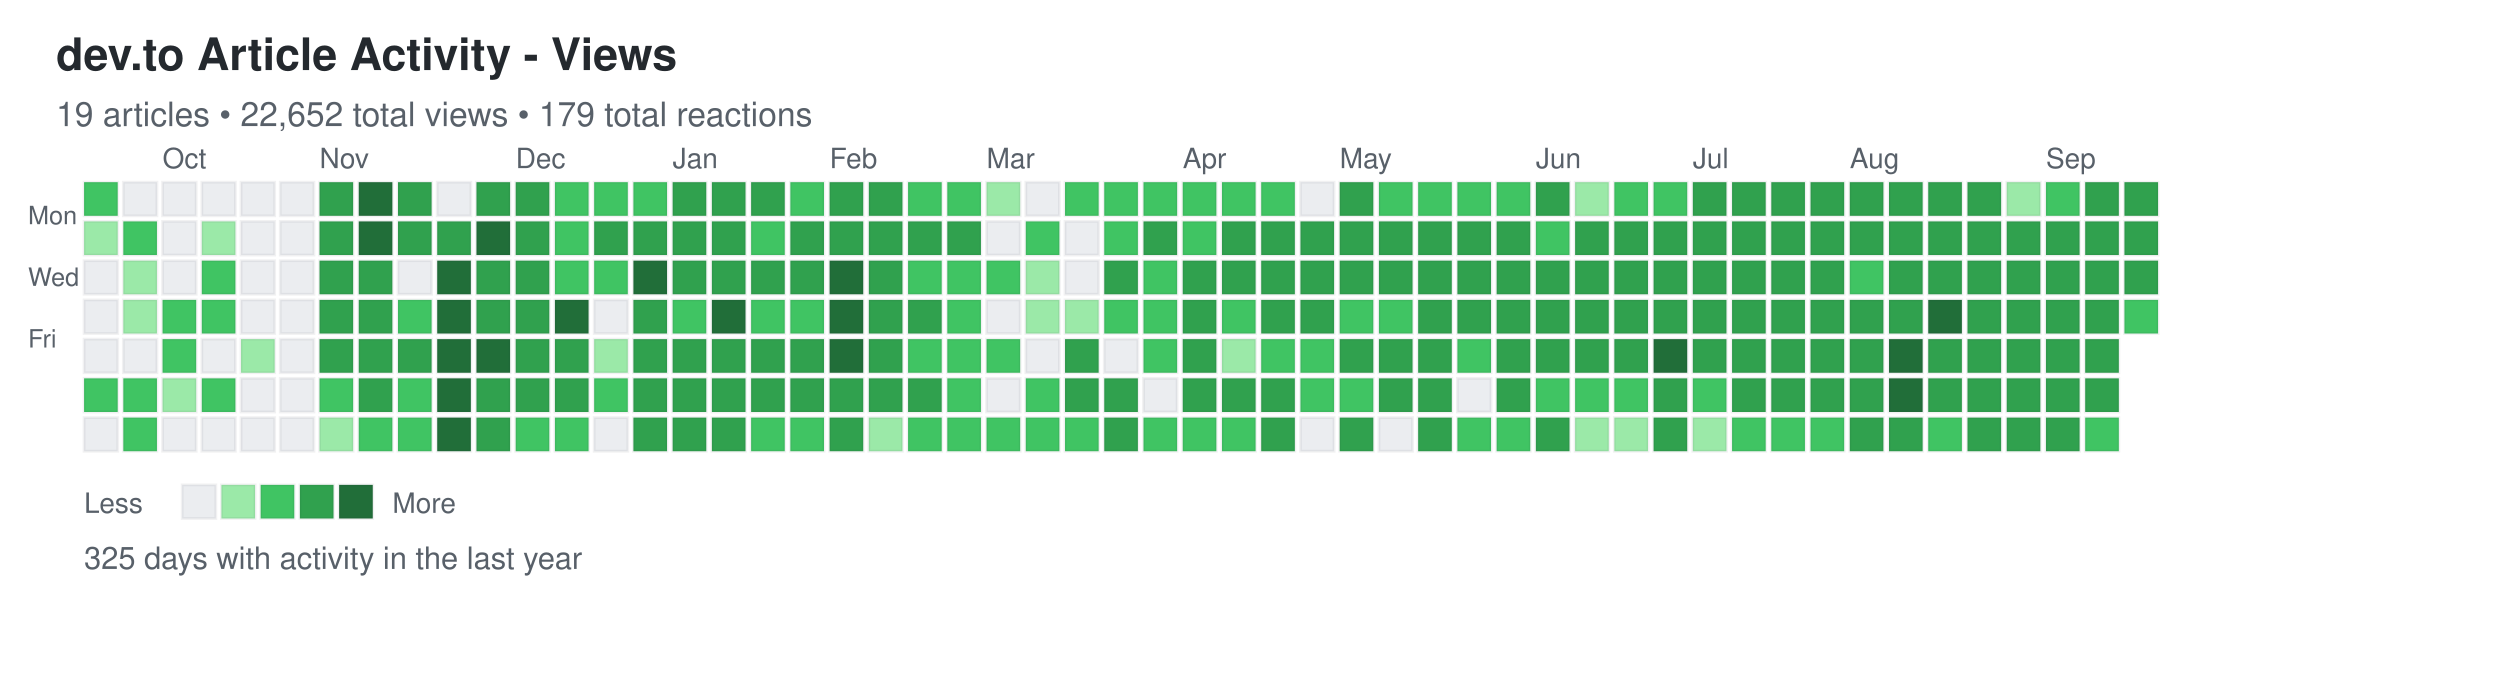
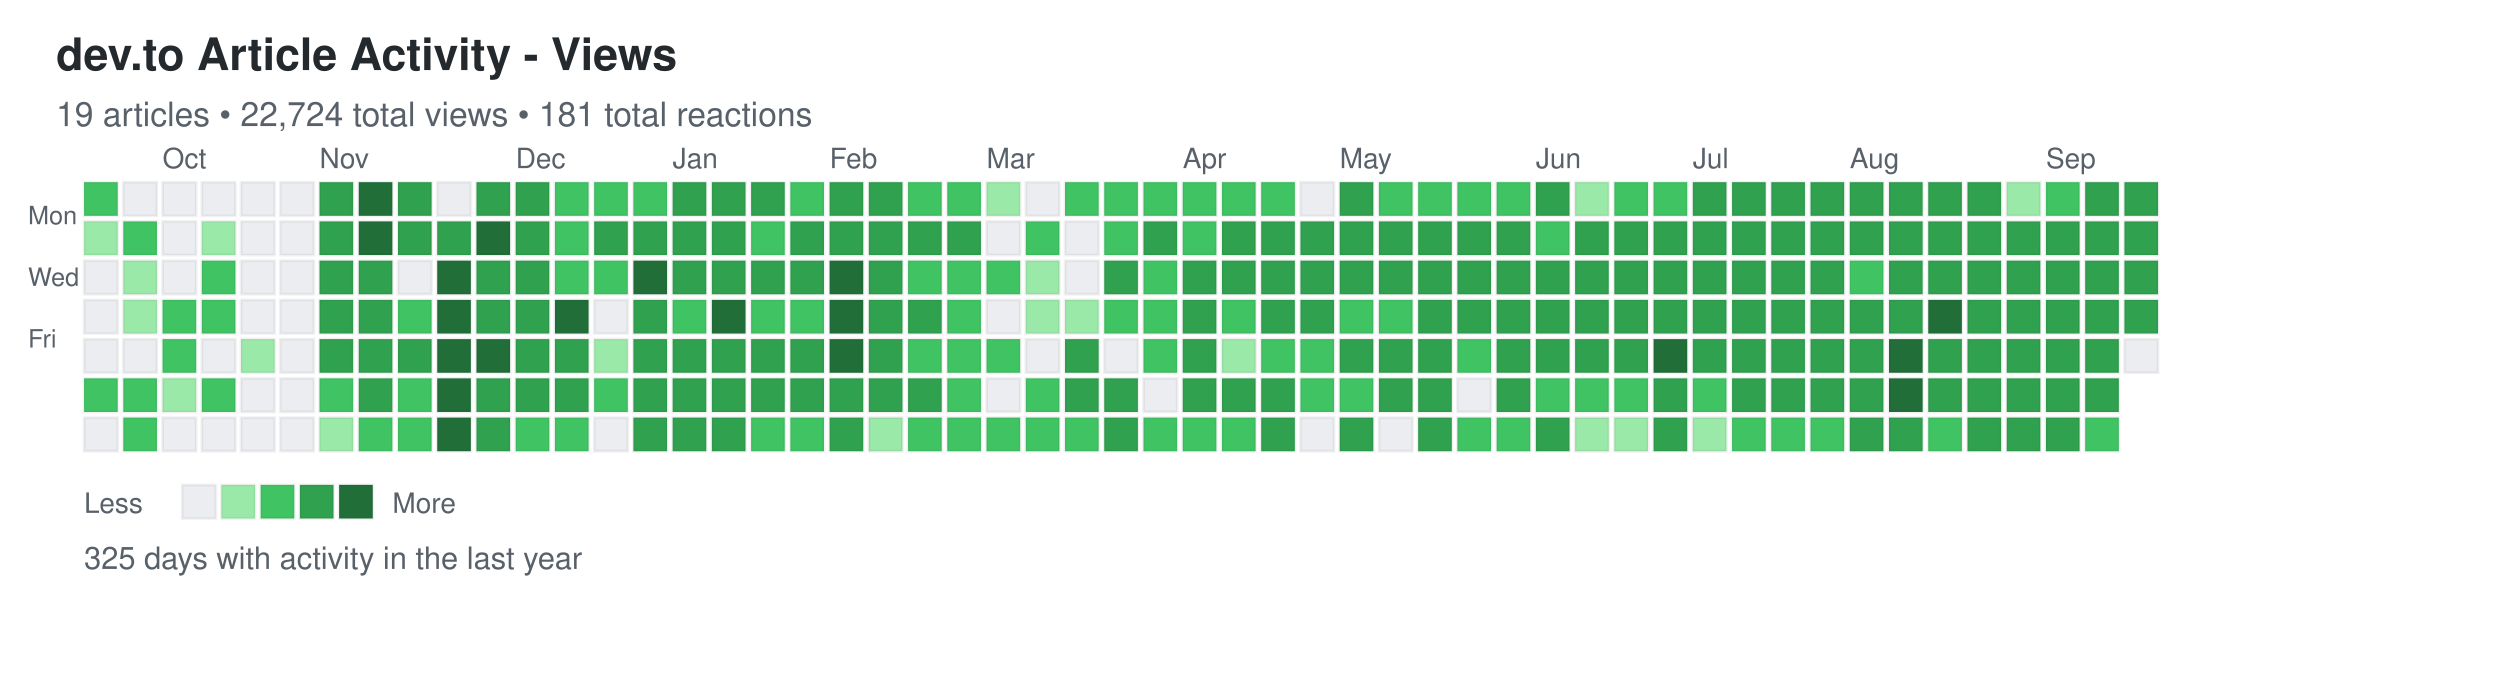
<svg xmlns="http://www.w3.org/2000/svg" width="892" height="248">
  <defs>
    <style>
.day { stroke: rgba(27,31,35,0.06); stroke-width: 1px; cursor: pointer; }
.day:hover { stroke: rgba(27,31,35,0.3); stroke-width: 2px; }
.month-label { font-family: -apple-system, BlinkMacSystemFont, "Segoe UI", Helvetica, Arial, sans-serif; font-size: 10px; fill: #586069; }
.day-label { font-family: -apple-system, BlinkMacSystemFont, "Segoe UI", Helvetica, Arial, sans-serif; font-size: 9px; fill: #586069; }
.title { font-family: -apple-system, BlinkMacSystemFont, "Segoe UI", Helvetica, Arial, sans-serif; font-size: 16px; font-weight: 600; fill: #24292e; }
.subtitle { font-family: -apple-system, BlinkMacSystemFont, "Segoe UI", Helvetica, Arial, sans-serif; font-size: 12px; fill: #586069; }
.stats { font-family: -apple-system, BlinkMacSystemFont, "Segoe UI", Helvetica, Arial, sans-serif; font-size: 11px; fill: #586069; }
.legend-text { font-family: -apple-system, BlinkMacSystemFont, "Segoe UI", Helvetica, Arial, sans-serif; font-size: 10px; fill: #586069; }
</style>
  </defs>
  <text x="20" y="25" class="title">dev.to Article Activity - Views</text>
-   <text x="20" y="45" class="subtitle">19 articles • 22,652 total views • 179 total reactions</text>
+   <text x="20" y="45" class="subtitle">19 articles • 22,724 total views • 181 total reactions</text>
  <text x="10" y="80" class="day-label">Mon</text>
  <text x="10" y="102" class="day-label">Wed</text>
  <text x="10" y="124" class="day-label">Fri</text>
  <rect x="30" y="65" width="12" height="12" fill="#40c463" class="day" data-date="2024-09-15" data-level="2" />
  <rect x="30" y="79" width="12" height="12" fill="#9be9a8" class="day" data-date="2024-09-16" data-level="1" />
  <rect x="30" y="93" width="12" height="12" fill="#ebedf0" class="day" data-date="2024-09-17" data-level="0" />
  <rect x="30" y="107" width="12" height="12" fill="#ebedf0" class="day" data-date="2024-09-18" data-level="0" />
  <rect x="30" y="121" width="12" height="12" fill="#ebedf0" class="day" data-date="2024-09-19" data-level="0" />
  <rect x="30" y="135" width="12" height="12" fill="#40c463" class="day" data-date="2024-09-20" data-level="2" />
  <rect x="30" y="149" width="12" height="12" fill="#ebedf0" class="day" data-date="2024-09-21" data-level="0" />
  <rect x="44" y="65" width="12" height="12" fill="#ebedf0" class="day" data-date="2024-09-22" data-level="0" />
  <rect x="44" y="79" width="12" height="12" fill="#40c463" class="day" data-date="2024-09-23" data-level="2" />
  <rect x="44" y="93" width="12" height="12" fill="#9be9a8" class="day" data-date="2024-09-24" data-level="1" />
  <rect x="44" y="107" width="12" height="12" fill="#9be9a8" class="day" data-date="2024-09-25" data-level="1" />
  <rect x="44" y="121" width="12" height="12" fill="#ebedf0" class="day" data-date="2024-09-26" data-level="0" />
  <rect x="44" y="135" width="12" height="12" fill="#40c463" class="day" data-date="2024-09-27" data-level="2" />
  <rect x="44" y="149" width="12" height="12" fill="#40c463" class="day" data-date="2024-09-28" data-level="2" />
  <rect x="58" y="65" width="12" height="12" fill="#ebedf0" class="day" data-date="2024-09-29" data-level="0" />
  <rect x="58" y="79" width="12" height="12" fill="#ebedf0" class="day" data-date="2024-09-30" data-level="0" />
  <rect x="58" y="93" width="12" height="12" fill="#ebedf0" class="day" data-date="2024-10-01" data-level="0" />
  <rect x="58" y="107" width="12" height="12" fill="#40c463" class="day" data-date="2024-10-02" data-level="2" />
  <rect x="58" y="121" width="12" height="12" fill="#40c463" class="day" data-date="2024-10-03" data-level="2" />
  <rect x="58" y="135" width="12" height="12" fill="#9be9a8" class="day" data-date="2024-10-04" data-level="1" />
  <rect x="58" y="149" width="12" height="12" fill="#ebedf0" class="day" data-date="2024-10-05" data-level="0" />
  <rect x="72" y="65" width="12" height="12" fill="#ebedf0" class="day" data-date="2024-10-06" data-level="0" />
  <rect x="72" y="79" width="12" height="12" fill="#9be9a8" class="day" data-date="2024-10-07" data-level="1" />
  <rect x="72" y="93" width="12" height="12" fill="#40c463" class="day" data-date="2024-10-08" data-level="2" />
  <rect x="72" y="107" width="12" height="12" fill="#40c463" class="day" data-date="2024-10-09" data-level="2" />
  <rect x="72" y="121" width="12" height="12" fill="#ebedf0" class="day" data-date="2024-10-10" data-level="0" />
  <rect x="72" y="135" width="12" height="12" fill="#40c463" class="day" data-date="2024-10-11" data-level="2" />
  <rect x="72" y="149" width="12" height="12" fill="#ebedf0" class="day" data-date="2024-10-12" data-level="0" />
  <rect x="86" y="65" width="12" height="12" fill="#ebedf0" class="day" data-date="2024-10-13" data-level="0" />
  <rect x="86" y="79" width="12" height="12" fill="#ebedf0" class="day" data-date="2024-10-14" data-level="0" />
  <rect x="86" y="93" width="12" height="12" fill="#ebedf0" class="day" data-date="2024-10-15" data-level="0" />
  <rect x="86" y="107" width="12" height="12" fill="#ebedf0" class="day" data-date="2024-10-16" data-level="0" />
  <rect x="86" y="121" width="12" height="12" fill="#9be9a8" class="day" data-date="2024-10-17" data-level="1" />
  <rect x="86" y="135" width="12" height="12" fill="#ebedf0" class="day" data-date="2024-10-18" data-level="0" />
  <rect x="86" y="149" width="12" height="12" fill="#ebedf0" class="day" data-date="2024-10-19" data-level="0" />
  <rect x="100" y="65" width="12" height="12" fill="#ebedf0" class="day" data-date="2024-10-20" data-level="0" />
  <rect x="100" y="79" width="12" height="12" fill="#ebedf0" class="day" data-date="2024-10-21" data-level="0" />
  <rect x="100" y="93" width="12" height="12" fill="#ebedf0" class="day" data-date="2024-10-22" data-level="0" />
  <rect x="100" y="107" width="12" height="12" fill="#ebedf0" class="day" data-date="2024-10-23" data-level="0" />
  <rect x="100" y="121" width="12" height="12" fill="#ebedf0" class="day" data-date="2024-10-24" data-level="0" />
  <rect x="100" y="135" width="12" height="12" fill="#ebedf0" class="day" data-date="2024-10-25" data-level="0" />
  <rect x="100" y="149" width="12" height="12" fill="#ebedf0" class="day" data-date="2024-10-26" data-level="0" />
  <rect x="114" y="65" width="12" height="12" fill="#30a14e" class="day" data-date="2024-10-27" data-level="3" />
  <rect x="114" y="79" width="12" height="12" fill="#30a14e" class="day" data-date="2024-10-28" data-level="3" />
  <rect x="114" y="93" width="12" height="12" fill="#30a14e" class="day" data-date="2024-10-29" data-level="3" />
  <rect x="114" y="107" width="12" height="12" fill="#30a14e" class="day" data-date="2024-10-30" data-level="3" />
  <rect x="114" y="121" width="12" height="12" fill="#30a14e" class="day" data-date="2024-10-31" data-level="3" />
  <rect x="114" y="135" width="12" height="12" fill="#40c463" class="day" data-date="2024-11-01" data-level="2" />
  <rect x="114" y="149" width="12" height="12" fill="#9be9a8" class="day" data-date="2024-11-02" data-level="1" />
  <rect x="128" y="65" width="12" height="12" fill="#216e39" class="day" data-date="2024-11-03" data-level="4" />
  <rect x="128" y="79" width="12" height="12" fill="#216e39" class="day" data-date="2024-11-04" data-level="4" />
  <rect x="128" y="93" width="12" height="12" fill="#30a14e" class="day" data-date="2024-11-05" data-level="3" />
  <rect x="128" y="107" width="12" height="12" fill="#30a14e" class="day" data-date="2024-11-06" data-level="3" />
  <rect x="128" y="121" width="12" height="12" fill="#30a14e" class="day" data-date="2024-11-07" data-level="3" />
  <rect x="128" y="135" width="12" height="12" fill="#30a14e" class="day" data-date="2024-11-08" data-level="3" />
  <rect x="128" y="149" width="12" height="12" fill="#40c463" class="day" data-date="2024-11-09" data-level="2" />
  <rect x="142" y="65" width="12" height="12" fill="#30a14e" class="day" data-date="2024-11-10" data-level="3" />
  <rect x="142" y="79" width="12" height="12" fill="#30a14e" class="day" data-date="2024-11-11" data-level="3" />
  <rect x="142" y="93" width="12" height="12" fill="#ebedf0" class="day" data-date="2024-11-12" data-level="0" />
  <rect x="142" y="107" width="12" height="12" fill="#40c463" class="day" data-date="2024-11-13" data-level="2" />
  <rect x="142" y="121" width="12" height="12" fill="#30a14e" class="day" data-date="2024-11-14" data-level="3" />
  <rect x="142" y="135" width="12" height="12" fill="#40c463" class="day" data-date="2024-11-15" data-level="2" />
  <rect x="142" y="149" width="12" height="12" fill="#40c463" class="day" data-date="2024-11-16" data-level="2" />
  <rect x="156" y="65" width="12" height="12" fill="#ebedf0" class="day" data-date="2024-11-17" data-level="0" />
  <rect x="156" y="79" width="12" height="12" fill="#30a14e" class="day" data-date="2024-11-18" data-level="3" />
  <rect x="156" y="93" width="12" height="12" fill="#216e39" class="day" data-date="2024-11-19" data-level="4" />
  <rect x="156" y="107" width="12" height="12" fill="#216e39" class="day" data-date="2024-11-20" data-level="4" />
  <rect x="156" y="121" width="12" height="12" fill="#216e39" class="day" data-date="2024-11-21" data-level="4" />
  <rect x="156" y="135" width="12" height="12" fill="#216e39" class="day" data-date="2024-11-22" data-level="4" />
  <rect x="156" y="149" width="12" height="12" fill="#216e39" class="day" data-date="2024-11-23" data-level="4" />
  <rect x="170" y="65" width="12" height="12" fill="#30a14e" class="day" data-date="2024-11-24" data-level="3" />
  <rect x="170" y="79" width="12" height="12" fill="#216e39" class="day" data-date="2024-11-25" data-level="4" />
  <rect x="170" y="93" width="12" height="12" fill="#30a14e" class="day" data-date="2024-11-26" data-level="3" />
  <rect x="170" y="107" width="12" height="12" fill="#30a14e" class="day" data-date="2024-11-27" data-level="3" />
  <rect x="170" y="121" width="12" height="12" fill="#216e39" class="day" data-date="2024-11-28" data-level="4" />
  <rect x="170" y="135" width="12" height="12" fill="#30a14e" class="day" data-date="2024-11-29" data-level="3" />
  <rect x="170" y="149" width="12" height="12" fill="#30a14e" class="day" data-date="2024-11-30" data-level="3" />
  <rect x="184" y="65" width="12" height="12" fill="#30a14e" class="day" data-date="2024-12-01" data-level="3" />
  <rect x="184" y="79" width="12" height="12" fill="#30a14e" class="day" data-date="2024-12-02" data-level="3" />
  <rect x="184" y="93" width="12" height="12" fill="#30a14e" class="day" data-date="2024-12-03" data-level="3" />
  <rect x="184" y="107" width="12" height="12" fill="#30a14e" class="day" data-date="2024-12-04" data-level="3" />
  <rect x="184" y="121" width="12" height="12" fill="#30a14e" class="day" data-date="2024-12-05" data-level="3" />
  <rect x="184" y="135" width="12" height="12" fill="#30a14e" class="day" data-date="2024-12-06" data-level="3" />
  <rect x="184" y="149" width="12" height="12" fill="#40c463" class="day" data-date="2024-12-07" data-level="2" />
  <rect x="198" y="65" width="12" height="12" fill="#40c463" class="day" data-date="2024-12-08" data-level="2" />
  <rect x="198" y="79" width="12" height="12" fill="#40c463" class="day" data-date="2024-12-09" data-level="2" />
  <rect x="198" y="93" width="12" height="12" fill="#40c463" class="day" data-date="2024-12-10" data-level="2" />
  <rect x="198" y="107" width="12" height="12" fill="#216e39" class="day" data-date="2024-12-11" data-level="4" />
  <rect x="198" y="121" width="12" height="12" fill="#30a14e" class="day" data-date="2024-12-12" data-level="3" />
  <rect x="198" y="135" width="12" height="12" fill="#30a14e" class="day" data-date="2024-12-13" data-level="3" />
  <rect x="198" y="149" width="12" height="12" fill="#40c463" class="day" data-date="2024-12-14" data-level="2" />
  <rect x="212" y="65" width="12" height="12" fill="#40c463" class="day" data-date="2024-12-15" data-level="2" />
  <rect x="212" y="79" width="12" height="12" fill="#30a14e" class="day" data-date="2024-12-16" data-level="3" />
  <rect x="212" y="93" width="12" height="12" fill="#40c463" class="day" data-date="2024-12-17" data-level="2" />
  <rect x="212" y="107" width="12" height="12" fill="#ebedf0" class="day" data-date="2024-12-18" data-level="0" />
  <rect x="212" y="121" width="12" height="12" fill="#9be9a8" class="day" data-date="2024-12-19" data-level="1" />
  <rect x="212" y="135" width="12" height="12" fill="#40c463" class="day" data-date="2024-12-20" data-level="2" />
  <rect x="212" y="149" width="12" height="12" fill="#ebedf0" class="day" data-date="2024-12-21" data-level="0" />
  <rect x="226" y="65" width="12" height="12" fill="#40c463" class="day" data-date="2024-12-22" data-level="2" />
  <rect x="226" y="79" width="12" height="12" fill="#30a14e" class="day" data-date="2024-12-23" data-level="3" />
  <rect x="226" y="93" width="12" height="12" fill="#216e39" class="day" data-date="2024-12-24" data-level="4" />
  <rect x="226" y="107" width="12" height="12" fill="#30a14e" class="day" data-date="2024-12-25" data-level="3" />
  <rect x="226" y="121" width="12" height="12" fill="#30a14e" class="day" data-date="2024-12-26" data-level="3" />
  <rect x="226" y="135" width="12" height="12" fill="#30a14e" class="day" data-date="2024-12-27" data-level="3" />
  <rect x="226" y="149" width="12" height="12" fill="#30a14e" class="day" data-date="2024-12-28" data-level="3" />
  <rect x="240" y="65" width="12" height="12" fill="#30a14e" class="day" data-date="2024-12-29" data-level="3" />
  <rect x="240" y="79" width="12" height="12" fill="#30a14e" class="day" data-date="2024-12-30" data-level="3" />
  <rect x="240" y="93" width="12" height="12" fill="#30a14e" class="day" data-date="2024-12-31" data-level="3" />
  <rect x="240" y="107" width="12" height="12" fill="#40c463" class="day" data-date="2025-01-01" data-level="2" />
  <rect x="240" y="121" width="12" height="12" fill="#30a14e" class="day" data-date="2025-01-02" data-level="3" />
  <rect x="240" y="135" width="12" height="12" fill="#30a14e" class="day" data-date="2025-01-03" data-level="3" />
  <rect x="240" y="149" width="12" height="12" fill="#30a14e" class="day" data-date="2025-01-04" data-level="3" />
  <rect x="254" y="65" width="12" height="12" fill="#30a14e" class="day" data-date="2025-01-05" data-level="3" />
  <rect x="254" y="79" width="12" height="12" fill="#30a14e" class="day" data-date="2025-01-06" data-level="3" />
  <rect x="254" y="93" width="12" height="12" fill="#30a14e" class="day" data-date="2025-01-07" data-level="3" />
  <rect x="254" y="107" width="12" height="12" fill="#216e39" class="day" data-date="2025-01-08" data-level="4" />
  <rect x="254" y="121" width="12" height="12" fill="#30a14e" class="day" data-date="2025-01-09" data-level="3" />
  <rect x="254" y="135" width="12" height="12" fill="#30a14e" class="day" data-date="2025-01-10" data-level="3" />
  <rect x="254" y="149" width="12" height="12" fill="#30a14e" class="day" data-date="2025-01-11" data-level="3" />
  <rect x="268" y="65" width="12" height="12" fill="#30a14e" class="day" data-date="2025-01-12" data-level="3" />
  <rect x="268" y="79" width="12" height="12" fill="#40c463" class="day" data-date="2025-01-13" data-level="2" />
  <rect x="268" y="93" width="12" height="12" fill="#30a14e" class="day" data-date="2025-01-14" data-level="3" />
  <rect x="268" y="107" width="12" height="12" fill="#40c463" class="day" data-date="2025-01-15" data-level="2" />
  <rect x="268" y="121" width="12" height="12" fill="#30a14e" class="day" data-date="2025-01-16" data-level="3" />
  <rect x="268" y="135" width="12" height="12" fill="#30a14e" class="day" data-date="2025-01-17" data-level="3" />
  <rect x="268" y="149" width="12" height="12" fill="#40c463" class="day" data-date="2025-01-18" data-level="2" />
  <rect x="282" y="65" width="12" height="12" fill="#40c463" class="day" data-date="2025-01-19" data-level="2" />
  <rect x="282" y="79" width="12" height="12" fill="#30a14e" class="day" data-date="2025-01-20" data-level="3" />
  <rect x="282" y="93" width="12" height="12" fill="#30a14e" class="day" data-date="2025-01-21" data-level="3" />
  <rect x="282" y="107" width="12" height="12" fill="#40c463" class="day" data-date="2025-01-22" data-level="2" />
  <rect x="282" y="121" width="12" height="12" fill="#30a14e" class="day" data-date="2025-01-23" data-level="3" />
  <rect x="282" y="135" width="12" height="12" fill="#30a14e" class="day" data-date="2025-01-24" data-level="3" />
  <rect x="282" y="149" width="12" height="12" fill="#40c463" class="day" data-date="2025-01-25" data-level="2" />
  <rect x="296" y="65" width="12" height="12" fill="#30a14e" class="day" data-date="2025-01-26" data-level="3" />
  <rect x="296" y="79" width="12" height="12" fill="#30a14e" class="day" data-date="2025-01-27" data-level="3" />
  <rect x="296" y="93" width="12" height="12" fill="#216e39" class="day" data-date="2025-01-28" data-level="4" />
  <rect x="296" y="107" width="12" height="12" fill="#216e39" class="day" data-date="2025-01-29" data-level="4" />
  <rect x="296" y="121" width="12" height="12" fill="#216e39" class="day" data-date="2025-01-30" data-level="4" />
  <rect x="296" y="135" width="12" height="12" fill="#30a14e" class="day" data-date="2025-01-31" data-level="3" />
  <rect x="296" y="149" width="12" height="12" fill="#30a14e" class="day" data-date="2025-02-01" data-level="3" />
  <rect x="310" y="65" width="12" height="12" fill="#30a14e" class="day" data-date="2025-02-02" data-level="3" />
  <rect x="310" y="79" width="12" height="12" fill="#30a14e" class="day" data-date="2025-02-03" data-level="3" />
  <rect x="310" y="93" width="12" height="12" fill="#30a14e" class="day" data-date="2025-02-04" data-level="3" />
  <rect x="310" y="107" width="12" height="12" fill="#30a14e" class="day" data-date="2025-02-05" data-level="3" />
  <rect x="310" y="121" width="12" height="12" fill="#30a14e" class="day" data-date="2025-02-06" data-level="3" />
  <rect x="310" y="135" width="12" height="12" fill="#30a14e" class="day" data-date="2025-02-07" data-level="3" />
  <rect x="310" y="149" width="12" height="12" fill="#9be9a8" class="day" data-date="2025-02-08" data-level="1" />
  <rect x="324" y="65" width="12" height="12" fill="#40c463" class="day" data-date="2025-02-09" data-level="2" />
  <rect x="324" y="79" width="12" height="12" fill="#30a14e" class="day" data-date="2025-02-10" data-level="3" />
  <rect x="324" y="93" width="12" height="12" fill="#40c463" class="day" data-date="2025-02-11" data-level="2" />
  <rect x="324" y="107" width="12" height="12" fill="#30a14e" class="day" data-date="2025-02-12" data-level="3" />
  <rect x="324" y="121" width="12" height="12" fill="#40c463" class="day" data-date="2025-02-13" data-level="2" />
  <rect x="324" y="135" width="12" height="12" fill="#30a14e" class="day" data-date="2025-02-14" data-level="3" />
  <rect x="324" y="149" width="12" height="12" fill="#40c463" class="day" data-date="2025-02-15" data-level="2" />
  <rect x="338" y="65" width="12" height="12" fill="#40c463" class="day" data-date="2025-02-16" data-level="2" />
  <rect x="338" y="79" width="12" height="12" fill="#30a14e" class="day" data-date="2025-02-17" data-level="3" />
  <rect x="338" y="93" width="12" height="12" fill="#40c463" class="day" data-date="2025-02-18" data-level="2" />
  <rect x="338" y="107" width="12" height="12" fill="#40c463" class="day" data-date="2025-02-19" data-level="2" />
  <rect x="338" y="121" width="12" height="12" fill="#40c463" class="day" data-date="2025-02-20" data-level="2" />
  <rect x="338" y="135" width="12" height="12" fill="#40c463" class="day" data-date="2025-02-21" data-level="2" />
  <rect x="338" y="149" width="12" height="12" fill="#40c463" class="day" data-date="2025-02-22" data-level="2" />
  <rect x="352" y="65" width="12" height="12" fill="#9be9a8" class="day" data-date="2025-02-23" data-level="1" />
  <rect x="352" y="79" width="12" height="12" fill="#ebedf0" class="day" data-date="2025-02-24" data-level="0" />
  <rect x="352" y="93" width="12" height="12" fill="#40c463" class="day" data-date="2025-02-25" data-level="2" />
  <rect x="352" y="107" width="12" height="12" fill="#ebedf0" class="day" data-date="2025-02-26" data-level="0" />
  <rect x="352" y="121" width="12" height="12" fill="#40c463" class="day" data-date="2025-02-27" data-level="2" />
  <rect x="352" y="135" width="12" height="12" fill="#ebedf0" class="day" data-date="2025-02-28" data-level="0" />
  <rect x="352" y="149" width="12" height="12" fill="#40c463" class="day" data-date="2025-03-01" data-level="2" />
  <rect x="366" y="65" width="12" height="12" fill="#ebedf0" class="day" data-date="2025-03-02" data-level="0" />
  <rect x="366" y="79" width="12" height="12" fill="#40c463" class="day" data-date="2025-03-03" data-level="2" />
  <rect x="366" y="93" width="12" height="12" fill="#9be9a8" class="day" data-date="2025-03-04" data-level="1" />
  <rect x="366" y="107" width="12" height="12" fill="#9be9a8" class="day" data-date="2025-03-05" data-level="1" />
  <rect x="366" y="121" width="12" height="12" fill="#ebedf0" class="day" data-date="2025-03-06" data-level="0" />
  <rect x="366" y="135" width="12" height="12" fill="#40c463" class="day" data-date="2025-03-07" data-level="2" />
  <rect x="366" y="149" width="12" height="12" fill="#40c463" class="day" data-date="2025-03-08" data-level="2" />
  <rect x="380" y="65" width="12" height="12" fill="#40c463" class="day" data-date="2025-03-09" data-level="2" />
  <rect x="380" y="79" width="12" height="12" fill="#ebedf0" class="day" data-date="2025-03-10" data-level="0" />
  <rect x="380" y="93" width="12" height="12" fill="#ebedf0" class="day" data-date="2025-03-11" data-level="0" />
  <rect x="380" y="107" width="12" height="12" fill="#9be9a8" class="day" data-date="2025-03-12" data-level="1" />
  <rect x="380" y="121" width="12" height="12" fill="#30a14e" class="day" data-date="2025-03-13" data-level="3" />
  <rect x="380" y="135" width="12" height="12" fill="#30a14e" class="day" data-date="2025-03-14" data-level="3" />
  <rect x="380" y="149" width="12" height="12" fill="#40c463" class="day" data-date="2025-03-15" data-level="2" />
  <rect x="394" y="65" width="12" height="12" fill="#40c463" class="day" data-date="2025-03-16" data-level="2" />
  <rect x="394" y="79" width="12" height="12" fill="#40c463" class="day" data-date="2025-03-17" data-level="2" />
  <rect x="394" y="93" width="12" height="12" fill="#30a14e" class="day" data-date="2025-03-18" data-level="3" />
  <rect x="394" y="107" width="12" height="12" fill="#40c463" class="day" data-date="2025-03-19" data-level="2" />
  <rect x="394" y="121" width="12" height="12" fill="#ebedf0" class="day" data-date="2025-03-20" data-level="0" />
  <rect x="394" y="135" width="12" height="12" fill="#30a14e" class="day" data-date="2025-03-21" data-level="3" />
  <rect x="394" y="149" width="12" height="12" fill="#30a14e" class="day" data-date="2025-03-22" data-level="3" />
  <rect x="408" y="65" width="12" height="12" fill="#40c463" class="day" data-date="2025-03-23" data-level="2" />
  <rect x="408" y="79" width="12" height="12" fill="#30a14e" class="day" data-date="2025-03-24" data-level="3" />
  <rect x="408" y="93" width="12" height="12" fill="#40c463" class="day" data-date="2025-03-25" data-level="2" />
  <rect x="408" y="107" width="12" height="12" fill="#40c463" class="day" data-date="2025-03-26" data-level="2" />
  <rect x="408" y="121" width="12" height="12" fill="#40c463" class="day" data-date="2025-03-27" data-level="2" />
  <rect x="408" y="135" width="12" height="12" fill="#ebedf0" class="day" data-date="2025-03-28" data-level="0" />
  <rect x="408" y="149" width="12" height="12" fill="#40c463" class="day" data-date="2025-03-29" data-level="2" />
  <rect x="422" y="65" width="12" height="12" fill="#40c463" class="day" data-date="2025-03-30" data-level="2" />
  <rect x="422" y="79" width="12" height="12" fill="#40c463" class="day" data-date="2025-03-31" data-level="2" />
  <rect x="422" y="93" width="12" height="12" fill="#30a14e" class="day" data-date="2025-04-01" data-level="3" />
  <rect x="422" y="107" width="12" height="12" fill="#30a14e" class="day" data-date="2025-04-02" data-level="3" />
  <rect x="422" y="121" width="12" height="12" fill="#30a14e" class="day" data-date="2025-04-03" data-level="3" />
  <rect x="422" y="135" width="12" height="12" fill="#30a14e" class="day" data-date="2025-04-04" data-level="3" />
  <rect x="422" y="149" width="12" height="12" fill="#40c463" class="day" data-date="2025-04-05" data-level="2" />
  <rect x="436" y="65" width="12" height="12" fill="#40c463" class="day" data-date="2025-04-06" data-level="2" />
  <rect x="436" y="79" width="12" height="12" fill="#30a14e" class="day" data-date="2025-04-07" data-level="3" />
  <rect x="436" y="93" width="12" height="12" fill="#30a14e" class="day" data-date="2025-04-08" data-level="3" />
  <rect x="436" y="107" width="12" height="12" fill="#40c463" class="day" data-date="2025-04-09" data-level="2" />
  <rect x="436" y="121" width="12" height="12" fill="#9be9a8" class="day" data-date="2025-04-10" data-level="1" />
  <rect x="436" y="135" width="12" height="12" fill="#30a14e" class="day" data-date="2025-04-11" data-level="3" />
  <rect x="436" y="149" width="12" height="12" fill="#40c463" class="day" data-date="2025-04-12" data-level="2" />
  <rect x="450" y="65" width="12" height="12" fill="#40c463" class="day" data-date="2025-04-13" data-level="2" />
  <rect x="450" y="79" width="12" height="12" fill="#30a14e" class="day" data-date="2025-04-14" data-level="3" />
  <rect x="450" y="93" width="12" height="12" fill="#30a14e" class="day" data-date="2025-04-15" data-level="3" />
  <rect x="450" y="107" width="12" height="12" fill="#30a14e" class="day" data-date="2025-04-16" data-level="3" />
  <rect x="450" y="121" width="12" height="12" fill="#40c463" class="day" data-date="2025-04-17" data-level="2" />
  <rect x="450" y="135" width="12" height="12" fill="#30a14e" class="day" data-date="2025-04-18" data-level="3" />
  <rect x="450" y="149" width="12" height="12" fill="#30a14e" class="day" data-date="2025-04-19" data-level="3" />
  <rect x="464" y="65" width="12" height="12" fill="#ebedf0" class="day" data-date="2025-04-20" data-level="0" />
  <rect x="464" y="79" width="12" height="12" fill="#30a14e" class="day" data-date="2025-04-21" data-level="3" />
  <rect x="464" y="93" width="12" height="12" fill="#30a14e" class="day" data-date="2025-04-22" data-level="3" />
  <rect x="464" y="107" width="12" height="12" fill="#30a14e" class="day" data-date="2025-04-23" data-level="3" />
  <rect x="464" y="121" width="12" height="12" fill="#40c463" class="day" data-date="2025-04-24" data-level="2" />
  <rect x="464" y="135" width="12" height="12" fill="#40c463" class="day" data-date="2025-04-25" data-level="2" />
  <rect x="464" y="149" width="12" height="12" fill="#ebedf0" class="day" data-date="2025-04-26" data-level="0" />
  <rect x="478" y="65" width="12" height="12" fill="#30a14e" class="day" data-date="2025-04-27" data-level="3" />
  <rect x="478" y="79" width="12" height="12" fill="#30a14e" class="day" data-date="2025-04-28" data-level="3" />
  <rect x="478" y="93" width="12" height="12" fill="#30a14e" class="day" data-date="2025-04-29" data-level="3" />
  <rect x="478" y="107" width="12" height="12" fill="#40c463" class="day" data-date="2025-04-30" data-level="2" />
  <rect x="478" y="121" width="12" height="12" fill="#30a14e" class="day" data-date="2025-05-01" data-level="3" />
  <rect x="478" y="135" width="12" height="12" fill="#40c463" class="day" data-date="2025-05-02" data-level="2" />
  <rect x="478" y="149" width="12" height="12" fill="#30a14e" class="day" data-date="2025-05-03" data-level="3" />
  <rect x="492" y="65" width="12" height="12" fill="#40c463" class="day" data-date="2025-05-04" data-level="2" />
  <rect x="492" y="79" width="12" height="12" fill="#30a14e" class="day" data-date="2025-05-05" data-level="3" />
  <rect x="492" y="93" width="12" height="12" fill="#30a14e" class="day" data-date="2025-05-06" data-level="3" />
  <rect x="492" y="107" width="12" height="12" fill="#40c463" class="day" data-date="2025-05-07" data-level="2" />
  <rect x="492" y="121" width="12" height="12" fill="#30a14e" class="day" data-date="2025-05-08" data-level="3" />
  <rect x="492" y="135" width="12" height="12" fill="#30a14e" class="day" data-date="2025-05-09" data-level="3" />
  <rect x="492" y="149" width="12" height="12" fill="#ebedf0" class="day" data-date="2025-05-10" data-level="0" />
  <rect x="506" y="65" width="12" height="12" fill="#40c463" class="day" data-date="2025-05-11" data-level="2" />
  <rect x="506" y="79" width="12" height="12" fill="#30a14e" class="day" data-date="2025-05-12" data-level="3" />
  <rect x="506" y="93" width="12" height="12" fill="#30a14e" class="day" data-date="2025-05-13" data-level="3" />
  <rect x="506" y="107" width="12" height="12" fill="#30a14e" class="day" data-date="2025-05-14" data-level="3" />
  <rect x="506" y="121" width="12" height="12" fill="#30a14e" class="day" data-date="2025-05-15" data-level="3" />
  <rect x="506" y="135" width="12" height="12" fill="#30a14e" class="day" data-date="2025-05-16" data-level="3" />
  <rect x="506" y="149" width="12" height="12" fill="#30a14e" class="day" data-date="2025-05-17" data-level="3" />
  <rect x="520" y="65" width="12" height="12" fill="#40c463" class="day" data-date="2025-05-18" data-level="2" />
  <rect x="520" y="79" width="12" height="12" fill="#30a14e" class="day" data-date="2025-05-19" data-level="3" />
  <rect x="520" y="93" width="12" height="12" fill="#30a14e" class="day" data-date="2025-05-20" data-level="3" />
  <rect x="520" y="107" width="12" height="12" fill="#30a14e" class="day" data-date="2025-05-21" data-level="3" />
  <rect x="520" y="121" width="12" height="12" fill="#40c463" class="day" data-date="2025-05-22" data-level="2" />
  <rect x="520" y="135" width="12" height="12" fill="#ebedf0" class="day" data-date="2025-05-23" data-level="0" />
  <rect x="520" y="149" width="12" height="12" fill="#40c463" class="day" data-date="2025-05-24" data-level="2" />
  <rect x="534" y="65" width="12" height="12" fill="#40c463" class="day" data-date="2025-05-25" data-level="2" />
  <rect x="534" y="79" width="12" height="12" fill="#30a14e" class="day" data-date="2025-05-26" data-level="3" />
  <rect x="534" y="93" width="12" height="12" fill="#30a14e" class="day" data-date="2025-05-27" data-level="3" />
  <rect x="534" y="107" width="12" height="12" fill="#30a14e" class="day" data-date="2025-05-28" data-level="3" />
  <rect x="534" y="121" width="12" height="12" fill="#30a14e" class="day" data-date="2025-05-29" data-level="3" />
  <rect x="534" y="135" width="12" height="12" fill="#30a14e" class="day" data-date="2025-05-30" data-level="3" />
  <rect x="534" y="149" width="12" height="12" fill="#40c463" class="day" data-date="2025-05-31" data-level="2" />
  <rect x="548" y="65" width="12" height="12" fill="#30a14e" class="day" data-date="2025-06-01" data-level="3" />
  <rect x="548" y="79" width="12" height="12" fill="#40c463" class="day" data-date="2025-06-02" data-level="2" />
  <rect x="548" y="93" width="12" height="12" fill="#30a14e" class="day" data-date="2025-06-03" data-level="3" />
  <rect x="548" y="107" width="12" height="12" fill="#30a14e" class="day" data-date="2025-06-04" data-level="3" />
  <rect x="548" y="121" width="12" height="12" fill="#30a14e" class="day" data-date="2025-06-05" data-level="3" />
  <rect x="548" y="135" width="12" height="12" fill="#40c463" class="day" data-date="2025-06-06" data-level="2" />
  <rect x="548" y="149" width="12" height="12" fill="#30a14e" class="day" data-date="2025-06-07" data-level="3" />
  <rect x="562" y="65" width="12" height="12" fill="#9be9a8" class="day" data-date="2025-06-08" data-level="1" />
  <rect x="562" y="79" width="12" height="12" fill="#30a14e" class="day" data-date="2025-06-09" data-level="3" />
  <rect x="562" y="93" width="12" height="12" fill="#30a14e" class="day" data-date="2025-06-10" data-level="3" />
  <rect x="562" y="107" width="12" height="12" fill="#30a14e" class="day" data-date="2025-06-11" data-level="3" />
  <rect x="562" y="121" width="12" height="12" fill="#30a14e" class="day" data-date="2025-06-12" data-level="3" />
  <rect x="562" y="135" width="12" height="12" fill="#40c463" class="day" data-date="2025-06-13" data-level="2" />
  <rect x="562" y="149" width="12" height="12" fill="#9be9a8" class="day" data-date="2025-06-14" data-level="1" />
  <rect x="576" y="65" width="12" height="12" fill="#40c463" class="day" data-date="2025-06-15" data-level="2" />
  <rect x="576" y="79" width="12" height="12" fill="#30a14e" class="day" data-date="2025-06-16" data-level="3" />
  <rect x="576" y="93" width="12" height="12" fill="#30a14e" class="day" data-date="2025-06-17" data-level="3" />
  <rect x="576" y="107" width="12" height="12" fill="#30a14e" class="day" data-date="2025-06-18" data-level="3" />
  <rect x="576" y="121" width="12" height="12" fill="#30a14e" class="day" data-date="2025-06-19" data-level="3" />
  <rect x="576" y="135" width="12" height="12" fill="#40c463" class="day" data-date="2025-06-20" data-level="2" />
  <rect x="576" y="149" width="12" height="12" fill="#9be9a8" class="day" data-date="2025-06-21" data-level="1" />
  <rect x="590" y="65" width="12" height="12" fill="#40c463" class="day" data-date="2025-06-22" data-level="2" />
  <rect x="590" y="79" width="12" height="12" fill="#30a14e" class="day" data-date="2025-06-23" data-level="3" />
  <rect x="590" y="93" width="12" height="12" fill="#30a14e" class="day" data-date="2025-06-24" data-level="3" />
  <rect x="590" y="107" width="12" height="12" fill="#30a14e" class="day" data-date="2025-06-25" data-level="3" />
  <rect x="590" y="121" width="12" height="12" fill="#216e39" class="day" data-date="2025-06-26" data-level="4" />
  <rect x="590" y="135" width="12" height="12" fill="#30a14e" class="day" data-date="2025-06-27" data-level="3" />
  <rect x="590" y="149" width="12" height="12" fill="#30a14e" class="day" data-date="2025-06-28" data-level="3" />
  <rect x="604" y="65" width="12" height="12" fill="#30a14e" class="day" data-date="2025-06-29" data-level="3" />
  <rect x="604" y="79" width="12" height="12" fill="#30a14e" class="day" data-date="2025-06-30" data-level="3" />
  <rect x="604" y="93" width="12" height="12" fill="#30a14e" class="day" data-date="2025-07-01" data-level="3" />
  <rect x="604" y="107" width="12" height="12" fill="#30a14e" class="day" data-date="2025-07-02" data-level="3" />
  <rect x="604" y="121" width="12" height="12" fill="#30a14e" class="day" data-date="2025-07-03" data-level="3" />
  <rect x="604" y="135" width="12" height="12" fill="#40c463" class="day" data-date="2025-07-04" data-level="2" />
  <rect x="604" y="149" width="12" height="12" fill="#9be9a8" class="day" data-date="2025-07-05" data-level="1" />
  <rect x="618" y="65" width="12" height="12" fill="#30a14e" class="day" data-date="2025-07-06" data-level="3" />
  <rect x="618" y="79" width="12" height="12" fill="#30a14e" class="day" data-date="2025-07-07" data-level="3" />
  <rect x="618" y="93" width="12" height="12" fill="#30a14e" class="day" data-date="2025-07-08" data-level="3" />
  <rect x="618" y="107" width="12" height="12" fill="#30a14e" class="day" data-date="2025-07-09" data-level="3" />
  <rect x="618" y="121" width="12" height="12" fill="#30a14e" class="day" data-date="2025-07-10" data-level="3" />
  <rect x="618" y="135" width="12" height="12" fill="#30a14e" class="day" data-date="2025-07-11" data-level="3" />
  <rect x="618" y="149" width="12" height="12" fill="#40c463" class="day" data-date="2025-07-12" data-level="2" />
  <rect x="632" y="65" width="12" height="12" fill="#30a14e" class="day" data-date="2025-07-13" data-level="3" />
  <rect x="632" y="79" width="12" height="12" fill="#30a14e" class="day" data-date="2025-07-14" data-level="3" />
  <rect x="632" y="93" width="12" height="12" fill="#30a14e" class="day" data-date="2025-07-15" data-level="3" />
  <rect x="632" y="107" width="12" height="12" fill="#30a14e" class="day" data-date="2025-07-16" data-level="3" />
  <rect x="632" y="121" width="12" height="12" fill="#30a14e" class="day" data-date="2025-07-17" data-level="3" />
  <rect x="632" y="135" width="12" height="12" fill="#30a14e" class="day" data-date="2025-07-18" data-level="3" />
  <rect x="632" y="149" width="12" height="12" fill="#40c463" class="day" data-date="2025-07-19" data-level="2" />
  <rect x="646" y="65" width="12" height="12" fill="#30a14e" class="day" data-date="2025-07-20" data-level="3" />
  <rect x="646" y="79" width="12" height="12" fill="#30a14e" class="day" data-date="2025-07-21" data-level="3" />
  <rect x="646" y="93" width="12" height="12" fill="#30a14e" class="day" data-date="2025-07-22" data-level="3" />
  <rect x="646" y="107" width="12" height="12" fill="#30a14e" class="day" data-date="2025-07-23" data-level="3" />
  <rect x="646" y="121" width="12" height="12" fill="#30a14e" class="day" data-date="2025-07-24" data-level="3" />
  <rect x="646" y="135" width="12" height="12" fill="#30a14e" class="day" data-date="2025-07-25" data-level="3" />
  <rect x="646" y="149" width="12" height="12" fill="#40c463" class="day" data-date="2025-07-26" data-level="2" />
  <rect x="660" y="65" width="12" height="12" fill="#30a14e" class="day" data-date="2025-07-27" data-level="3" />
  <rect x="660" y="79" width="12" height="12" fill="#30a14e" class="day" data-date="2025-07-28" data-level="3" />
  <rect x="660" y="93" width="12" height="12" fill="#40c463" class="day" data-date="2025-07-29" data-level="2" />
  <rect x="660" y="107" width="12" height="12" fill="#30a14e" class="day" data-date="2025-07-30" data-level="3" />
  <rect x="660" y="121" width="12" height="12" fill="#30a14e" class="day" data-date="2025-07-31" data-level="3" />
  <rect x="660" y="135" width="12" height="12" fill="#30a14e" class="day" data-date="2025-08-01" data-level="3" />
  <rect x="660" y="149" width="12" height="12" fill="#30a14e" class="day" data-date="2025-08-02" data-level="3" />
  <rect x="674" y="65" width="12" height="12" fill="#30a14e" class="day" data-date="2025-08-03" data-level="3" />
  <rect x="674" y="79" width="12" height="12" fill="#30a14e" class="day" data-date="2025-08-04" data-level="3" />
  <rect x="674" y="93" width="12" height="12" fill="#30a14e" class="day" data-date="2025-08-05" data-level="3" />
  <rect x="674" y="107" width="12" height="12" fill="#30a14e" class="day" data-date="2025-08-06" data-level="3" />
  <rect x="674" y="121" width="12" height="12" fill="#216e39" class="day" data-date="2025-08-07" data-level="4" />
  <rect x="674" y="135" width="12" height="12" fill="#216e39" class="day" data-date="2025-08-08" data-level="4" />
  <rect x="674" y="149" width="12" height="12" fill="#30a14e" class="day" data-date="2025-08-09" data-level="3" />
  <rect x="688" y="65" width="12" height="12" fill="#30a14e" class="day" data-date="2025-08-10" data-level="3" />
  <rect x="688" y="79" width="12" height="12" fill="#30a14e" class="day" data-date="2025-08-11" data-level="3" />
  <rect x="688" y="93" width="12" height="12" fill="#30a14e" class="day" data-date="2025-08-12" data-level="3" />
  <rect x="688" y="107" width="12" height="12" fill="#216e39" class="day" data-date="2025-08-13" data-level="4" />
  <rect x="688" y="121" width="12" height="12" fill="#30a14e" class="day" data-date="2025-08-14" data-level="3" />
  <rect x="688" y="135" width="12" height="12" fill="#30a14e" class="day" data-date="2025-08-15" data-level="3" />
  <rect x="688" y="149" width="12" height="12" fill="#40c463" class="day" data-date="2025-08-16" data-level="2" />
  <rect x="702" y="65" width="12" height="12" fill="#30a14e" class="day" data-date="2025-08-17" data-level="3" />
  <rect x="702" y="79" width="12" height="12" fill="#30a14e" class="day" data-date="2025-08-18" data-level="3" />
  <rect x="702" y="93" width="12" height="12" fill="#30a14e" class="day" data-date="2025-08-19" data-level="3" />
  <rect x="702" y="107" width="12" height="12" fill="#30a14e" class="day" data-date="2025-08-20" data-level="3" />
  <rect x="702" y="121" width="12" height="12" fill="#30a14e" class="day" data-date="2025-08-21" data-level="3" />
  <rect x="702" y="135" width="12" height="12" fill="#30a14e" class="day" data-date="2025-08-22" data-level="3" />
  <rect x="702" y="149" width="12" height="12" fill="#30a14e" class="day" data-date="2025-08-23" data-level="3" />
  <rect x="716" y="65" width="12" height="12" fill="#9be9a8" class="day" data-date="2025-08-24" data-level="1" />
  <rect x="716" y="79" width="12" height="12" fill="#30a14e" class="day" data-date="2025-08-25" data-level="3" />
  <rect x="716" y="93" width="12" height="12" fill="#30a14e" class="day" data-date="2025-08-26" data-level="3" />
  <rect x="716" y="107" width="12" height="12" fill="#30a14e" class="day" data-date="2025-08-27" data-level="3" />
  <rect x="716" y="121" width="12" height="12" fill="#30a14e" class="day" data-date="2025-08-28" data-level="3" />
  <rect x="716" y="135" width="12" height="12" fill="#30a14e" class="day" data-date="2025-08-29" data-level="3" />
  <rect x="716" y="149" width="12" height="12" fill="#30a14e" class="day" data-date="2025-08-30" data-level="3" />
  <rect x="730" y="65" width="12" height="12" fill="#40c463" class="day" data-date="2025-08-31" data-level="2" />
  <rect x="730" y="79" width="12" height="12" fill="#30a14e" class="day" data-date="2025-09-01" data-level="3" />
  <rect x="730" y="93" width="12" height="12" fill="#30a14e" class="day" data-date="2025-09-02" data-level="3" />
  <rect x="730" y="107" width="12" height="12" fill="#30a14e" class="day" data-date="2025-09-03" data-level="3" />
  <rect x="730" y="121" width="12" height="12" fill="#30a14e" class="day" data-date="2025-09-04" data-level="3" />
  <rect x="730" y="135" width="12" height="12" fill="#30a14e" class="day" data-date="2025-09-05" data-level="3" />
  <rect x="730" y="149" width="12" height="12" fill="#30a14e" class="day" data-date="2025-09-06" data-level="3" />
  <rect x="744" y="65" width="12" height="12" fill="#30a14e" class="day" data-date="2025-09-07" data-level="3" />
  <rect x="744" y="79" width="12" height="12" fill="#30a14e" class="day" data-date="2025-09-08" data-level="3" />
  <rect x="744" y="93" width="12" height="12" fill="#30a14e" class="day" data-date="2025-09-09" data-level="3" />
  <rect x="744" y="107" width="12" height="12" fill="#30a14e" class="day" data-date="2025-09-10" data-level="3" />
  <rect x="744" y="121" width="12" height="12" fill="#30a14e" class="day" data-date="2025-09-11" data-level="3" />
  <rect x="744" y="135" width="12" height="12" fill="#30a14e" class="day" data-date="2025-09-12" data-level="3" />
  <rect x="744" y="149" width="12" height="12" fill="#40c463" class="day" data-date="2025-09-13" data-level="2" />
  <rect x="758" y="65" width="12" height="12" fill="#30a14e" class="day" data-date="2025-09-14" data-level="3" />
  <rect x="758" y="79" width="12" height="12" fill="#30a14e" class="day" data-date="2025-09-15" data-level="3" />
  <rect x="758" y="93" width="12" height="12" fill="#30a14e" class="day" data-date="2025-09-16" data-level="3" />
-   <rect x="758" y="107" width="12" height="12" fill="#40c463" class="day" data-date="2025-09-17" data-level="2" />
+   <rect x="758" y="107" width="12" height="12" fill="#30a14e" class="day" data-date="2025-09-17" data-level="3" />
+   <rect x="758" y="121" width="12" height="12" fill="#ebedf0" class="day" data-date="2025-09-18" data-level="0" />
  <text x="58" y="60" class="month-label">Oct</text>
  <text x="114" y="60" class="month-label">Nov</text>
  <text x="184" y="60" class="month-label">Dec</text>
  <text x="240" y="60" class="month-label">Jan</text>
  <text x="296" y="60" class="month-label">Feb</text>
  <text x="352" y="60" class="month-label">Mar</text>
  <text x="422" y="60" class="month-label">Apr</text>
  <text x="478" y="60" class="month-label">May</text>
  <text x="548" y="60" class="month-label">Jun</text>
  <text x="604" y="60" class="month-label">Jul</text>
  <text x="660" y="60" class="month-label">Aug</text>
  <text x="730" y="60" class="month-label">Sep</text>
  <text x="30" y="183" class="legend-text">Less</text>
  <rect x="65" y="173" width="12" height="12" fill="#ebedf0" class="day" />
  <rect x="79" y="173" width="12" height="12" fill="#9be9a8" class="day" />
  <rect x="93" y="173" width="12" height="12" fill="#40c463" class="day" />
  <rect x="107" y="173" width="12" height="12" fill="#30a14e" class="day" />
  <rect x="121" y="173" width="12" height="12" fill="#216e39" class="day" />
  <text x="140" y="183" class="legend-text">More</text>
  <text x="30" y="203" class="stats">325 days with activity in the last year</text>
</svg>
